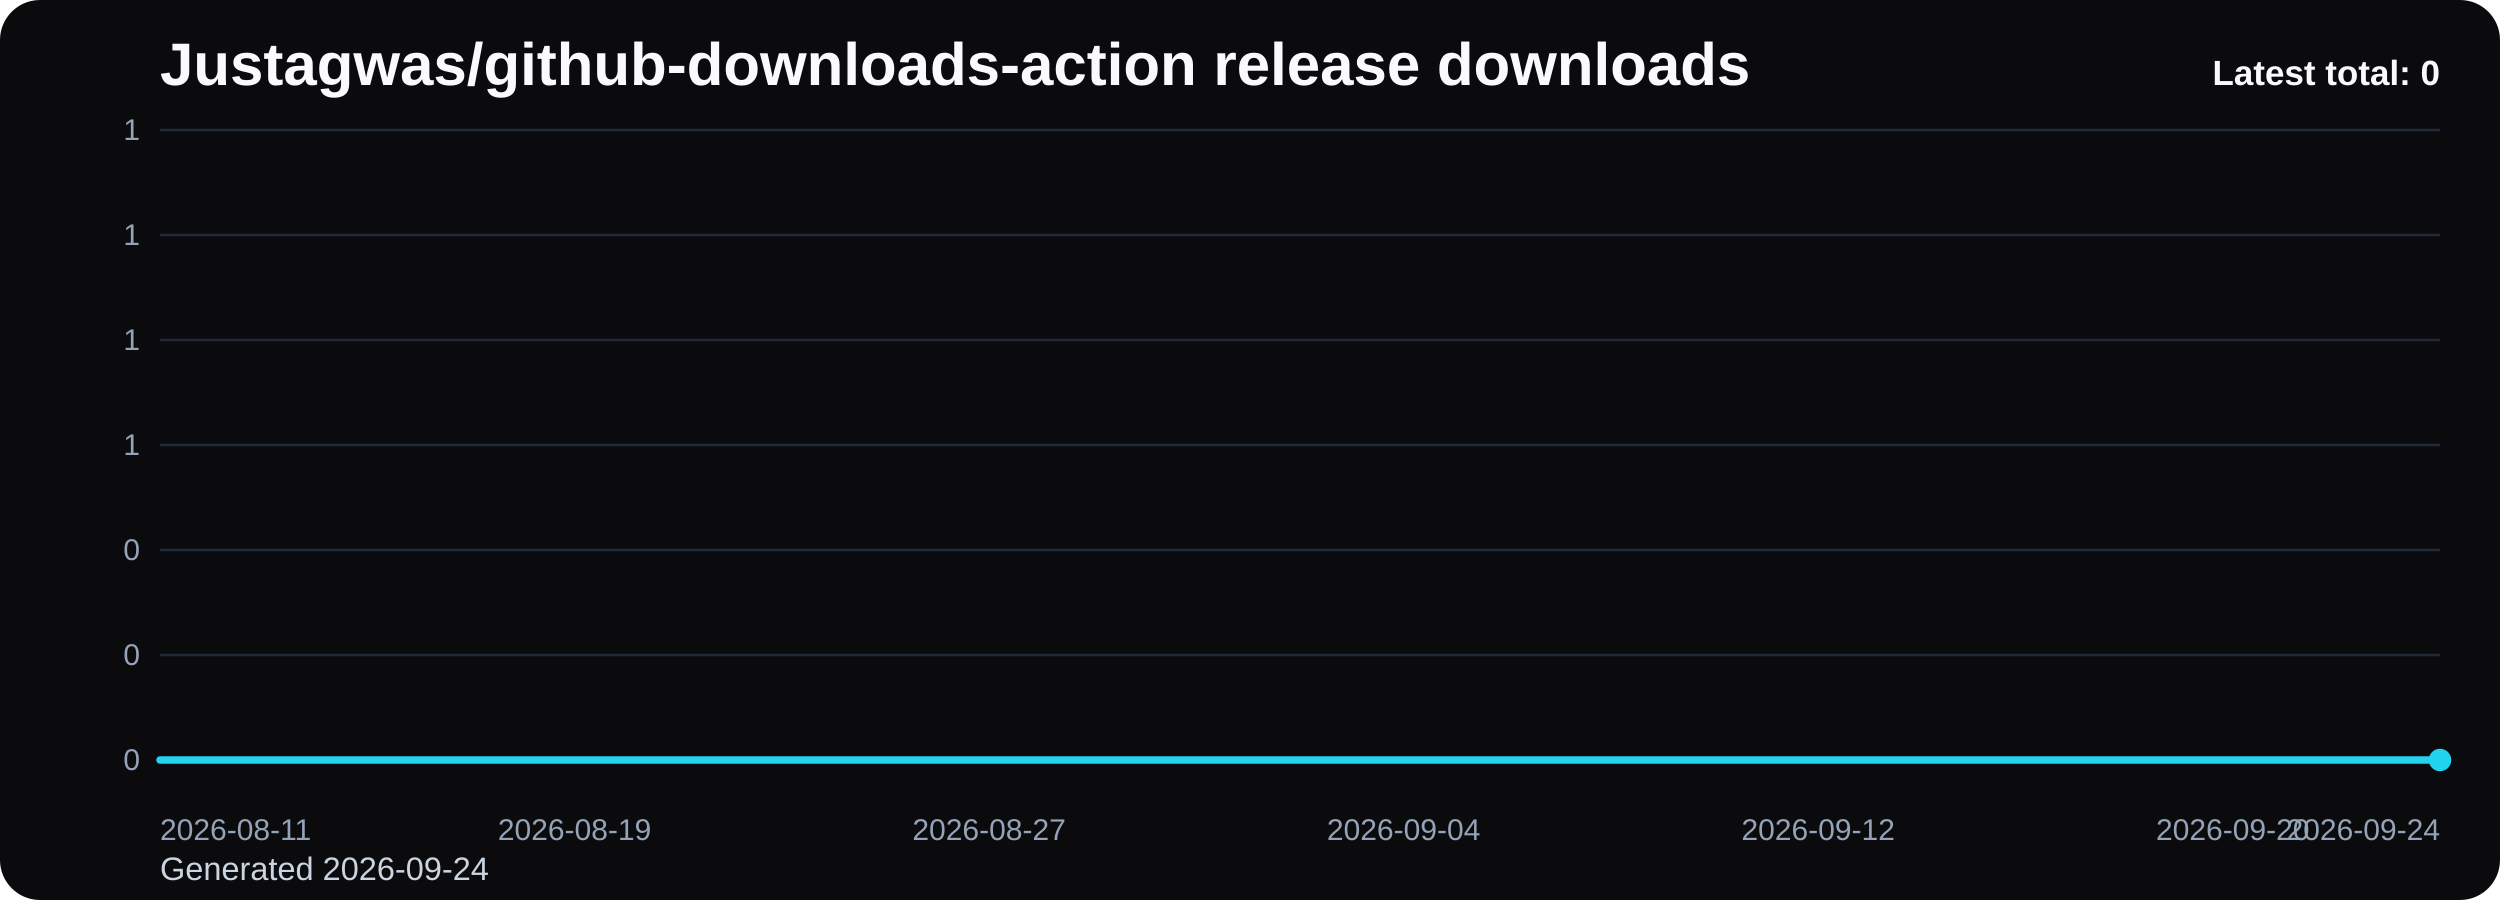
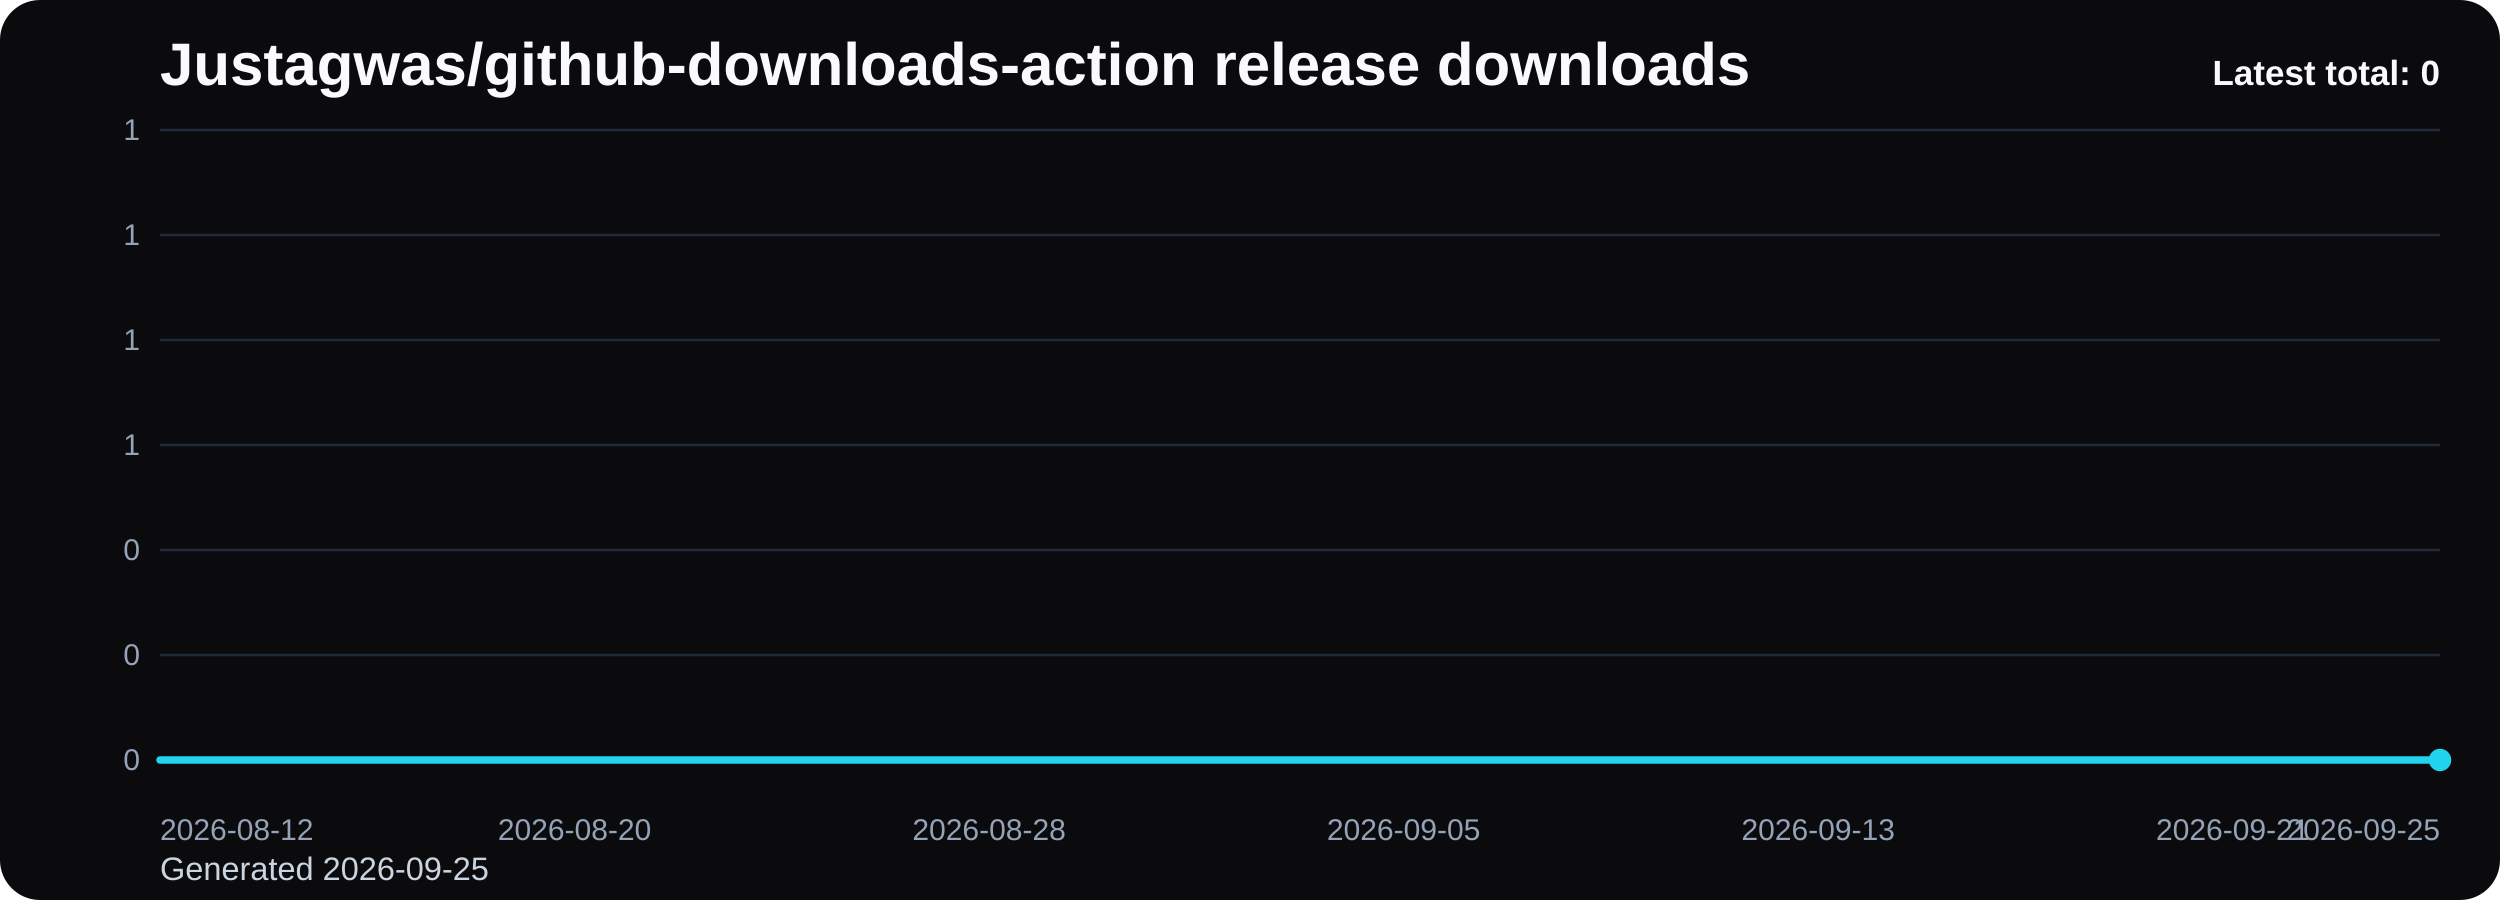
<svg xmlns="http://www.w3.org/2000/svg" viewBox="0 0 1000 360" role="img" aria-label="Justagwas/github-downloads-action release downloads chart">
  <defs>
    <linearGradient id="fill-total-trend-black" x1="0" y1="0" x2="0" y2="1">
      <stop offset="0%" stop-color="#22d3ee" stop-opacity="0.32" />
      <stop offset="100%" stop-color="#22d3ee" stop-opacity="0.05" />
    </linearGradient>
    <style>
      .bg { fill: #0b0b0d; }
      .title { font: 700 24px Arial, sans-serif; fill: #f8fafc; }
      .sub { font: 400 13px Arial, sans-serif; fill: #cbd5e1; }
      .grid { stroke: #1f2937; stroke-width: 1; }
      .axis { font: 400 12px Arial, sans-serif; fill: #94a3b8; }
      .line { fill: none; stroke: #22d3ee; stroke-width: 3; stroke-linecap: round; stroke-linejoin: round; }
      .dot { fill: #22d3ee; }
      .value { font: 600 11px Arial, sans-serif; fill: #cbd5e1; }
      .latest { font: 700 14px Arial, sans-serif; fill: #f8fafc; }
    </style>
  </defs>
  <rect class="bg" x="0" y="0" width="1000" height="360" rx="16" />
  <text class="title" x="64" y="34">Justagwas/github-downloads-action release downloads</text>
-   <text class="sub" x="64" y="352">Generated 2026-09-24</text>
+   <text class="sub" x="64" y="352">Generated 2026-09-25</text>
  <line x1="64" y1="52.00" x2="976" y2="52.00" class="grid" />
  <text x="56" y="56.00" text-anchor="end" class="axis">1</text>
  <line x1="64" y1="94.00" x2="976" y2="94.00" class="grid" />
  <text x="56" y="98.00" text-anchor="end" class="axis">1</text>
  <line x1="64" y1="136.00" x2="976" y2="136.00" class="grid" />
  <text x="56" y="140.00" text-anchor="end" class="axis">1</text>
  <line x1="64" y1="178.00" x2="976" y2="178.00" class="grid" />
  <text x="56" y="182.00" text-anchor="end" class="axis">1</text>
  <line x1="64" y1="220.00" x2="976" y2="220.00" class="grid" />
  <text x="56" y="224.00" text-anchor="end" class="axis">0</text>
  <line x1="64" y1="262.00" x2="976" y2="262.00" class="grid" />
  <text x="56" y="266.00" text-anchor="end" class="axis">0</text>
  <line x1="64" y1="304.00" x2="976" y2="304.00" class="grid" />
  <text x="56" y="308.00" text-anchor="end" class="axis">0</text>
  <path d="M 64.00 304 L 64.00 304.00 L 84.73 304.00 L 105.45 304.00 L 126.18 304.00 L 146.91 304.00 L 167.64 304.00 L 188.36 304.00 L 209.09 304.00 L 229.82 304.00 L 250.55 304.00 L 271.27 304.00 L 292.00 304.00 L 312.73 304.00 L 333.45 304.00 L 354.18 304.00 L 374.91 304.00 L 395.64 304.00 L 416.36 304.00 L 437.09 304.00 L 457.82 304.00 L 478.55 304.00 L 499.27 304.00 L 520.00 304.00 L 540.73 304.00 L 561.45 304.00 L 582.18 304.00 L 602.91 304.00 L 623.64 304.00 L 644.36 304.00 L 665.09 304.00 L 685.82 304.00 L 706.55 304.00 L 727.27 304.00 L 748.00 304.00 L 768.73 304.00 L 789.45 304.00 L 810.18 304.00 L 830.91 304.00 L 851.64 304.00 L 872.36 304.00 L 893.09 304.00 L 913.82 304.00 L 934.55 304.00 L 955.27 304.00 L 976.00 304.00 L 976.00 304 Z" fill="url(#fill-total-trend-black)" />
  <polyline class="line" points="64.00,304.00 84.73,304.00 105.45,304.00 126.18,304.00 146.91,304.00 167.64,304.00 188.36,304.00 209.09,304.00 229.82,304.00 250.55,304.00 271.27,304.00 292.00,304.00 312.73,304.00 333.45,304.00 354.18,304.00 374.91,304.00 395.64,304.00 416.36,304.00 437.09,304.00 457.82,304.00 478.55,304.00 499.27,304.00 520.00,304.00 540.73,304.00 561.45,304.00 582.18,304.00 602.91,304.00 623.64,304.00 644.36,304.00 665.09,304.00 685.82,304.00 706.55,304.00 727.27,304.00 748.00,304.00 768.73,304.00 789.45,304.00 810.18,304.00 830.91,304.00 851.64,304.00 872.36,304.00 893.09,304.00 913.82,304.00 934.55,304.00 955.27,304.00 976.00,304.00" />
  <circle class="dot" cx="976.00" cy="304.00" r="4.5" />
-   <text class="axis" x="64.00" y="336" text-anchor="start">2026-08-11</text>
-   <text class="axis" x="229.82" y="336" text-anchor="middle">2026-08-19</text>
-   <text class="axis" x="395.64" y="336" text-anchor="middle">2026-08-27</text>
-   <text class="axis" x="561.45" y="336" text-anchor="middle">2026-09-04</text>
-   <text class="axis" x="727.27" y="336" text-anchor="middle">2026-09-12</text>
-   <text class="axis" x="893.09" y="336" text-anchor="middle">2026-09-20</text>
-   <text class="axis" x="976.00" y="336" text-anchor="end">2026-09-24</text>
+   <text class="axis" x="64.00" y="336" text-anchor="start">2026-08-12</text>
+   <text class="axis" x="229.82" y="336" text-anchor="middle">2026-08-20</text>
+   <text class="axis" x="395.64" y="336" text-anchor="middle">2026-08-28</text>
+   <text class="axis" x="561.45" y="336" text-anchor="middle">2026-09-05</text>
+   <text class="axis" x="727.27" y="336" text-anchor="middle">2026-09-13</text>
+   <text class="axis" x="893.09" y="336" text-anchor="middle">2026-09-21</text>
+   <text class="axis" x="976.00" y="336" text-anchor="end">2026-09-25</text>
  <text class="latest" x="976" y="34" text-anchor="end">Latest total: 0</text>
</svg>
